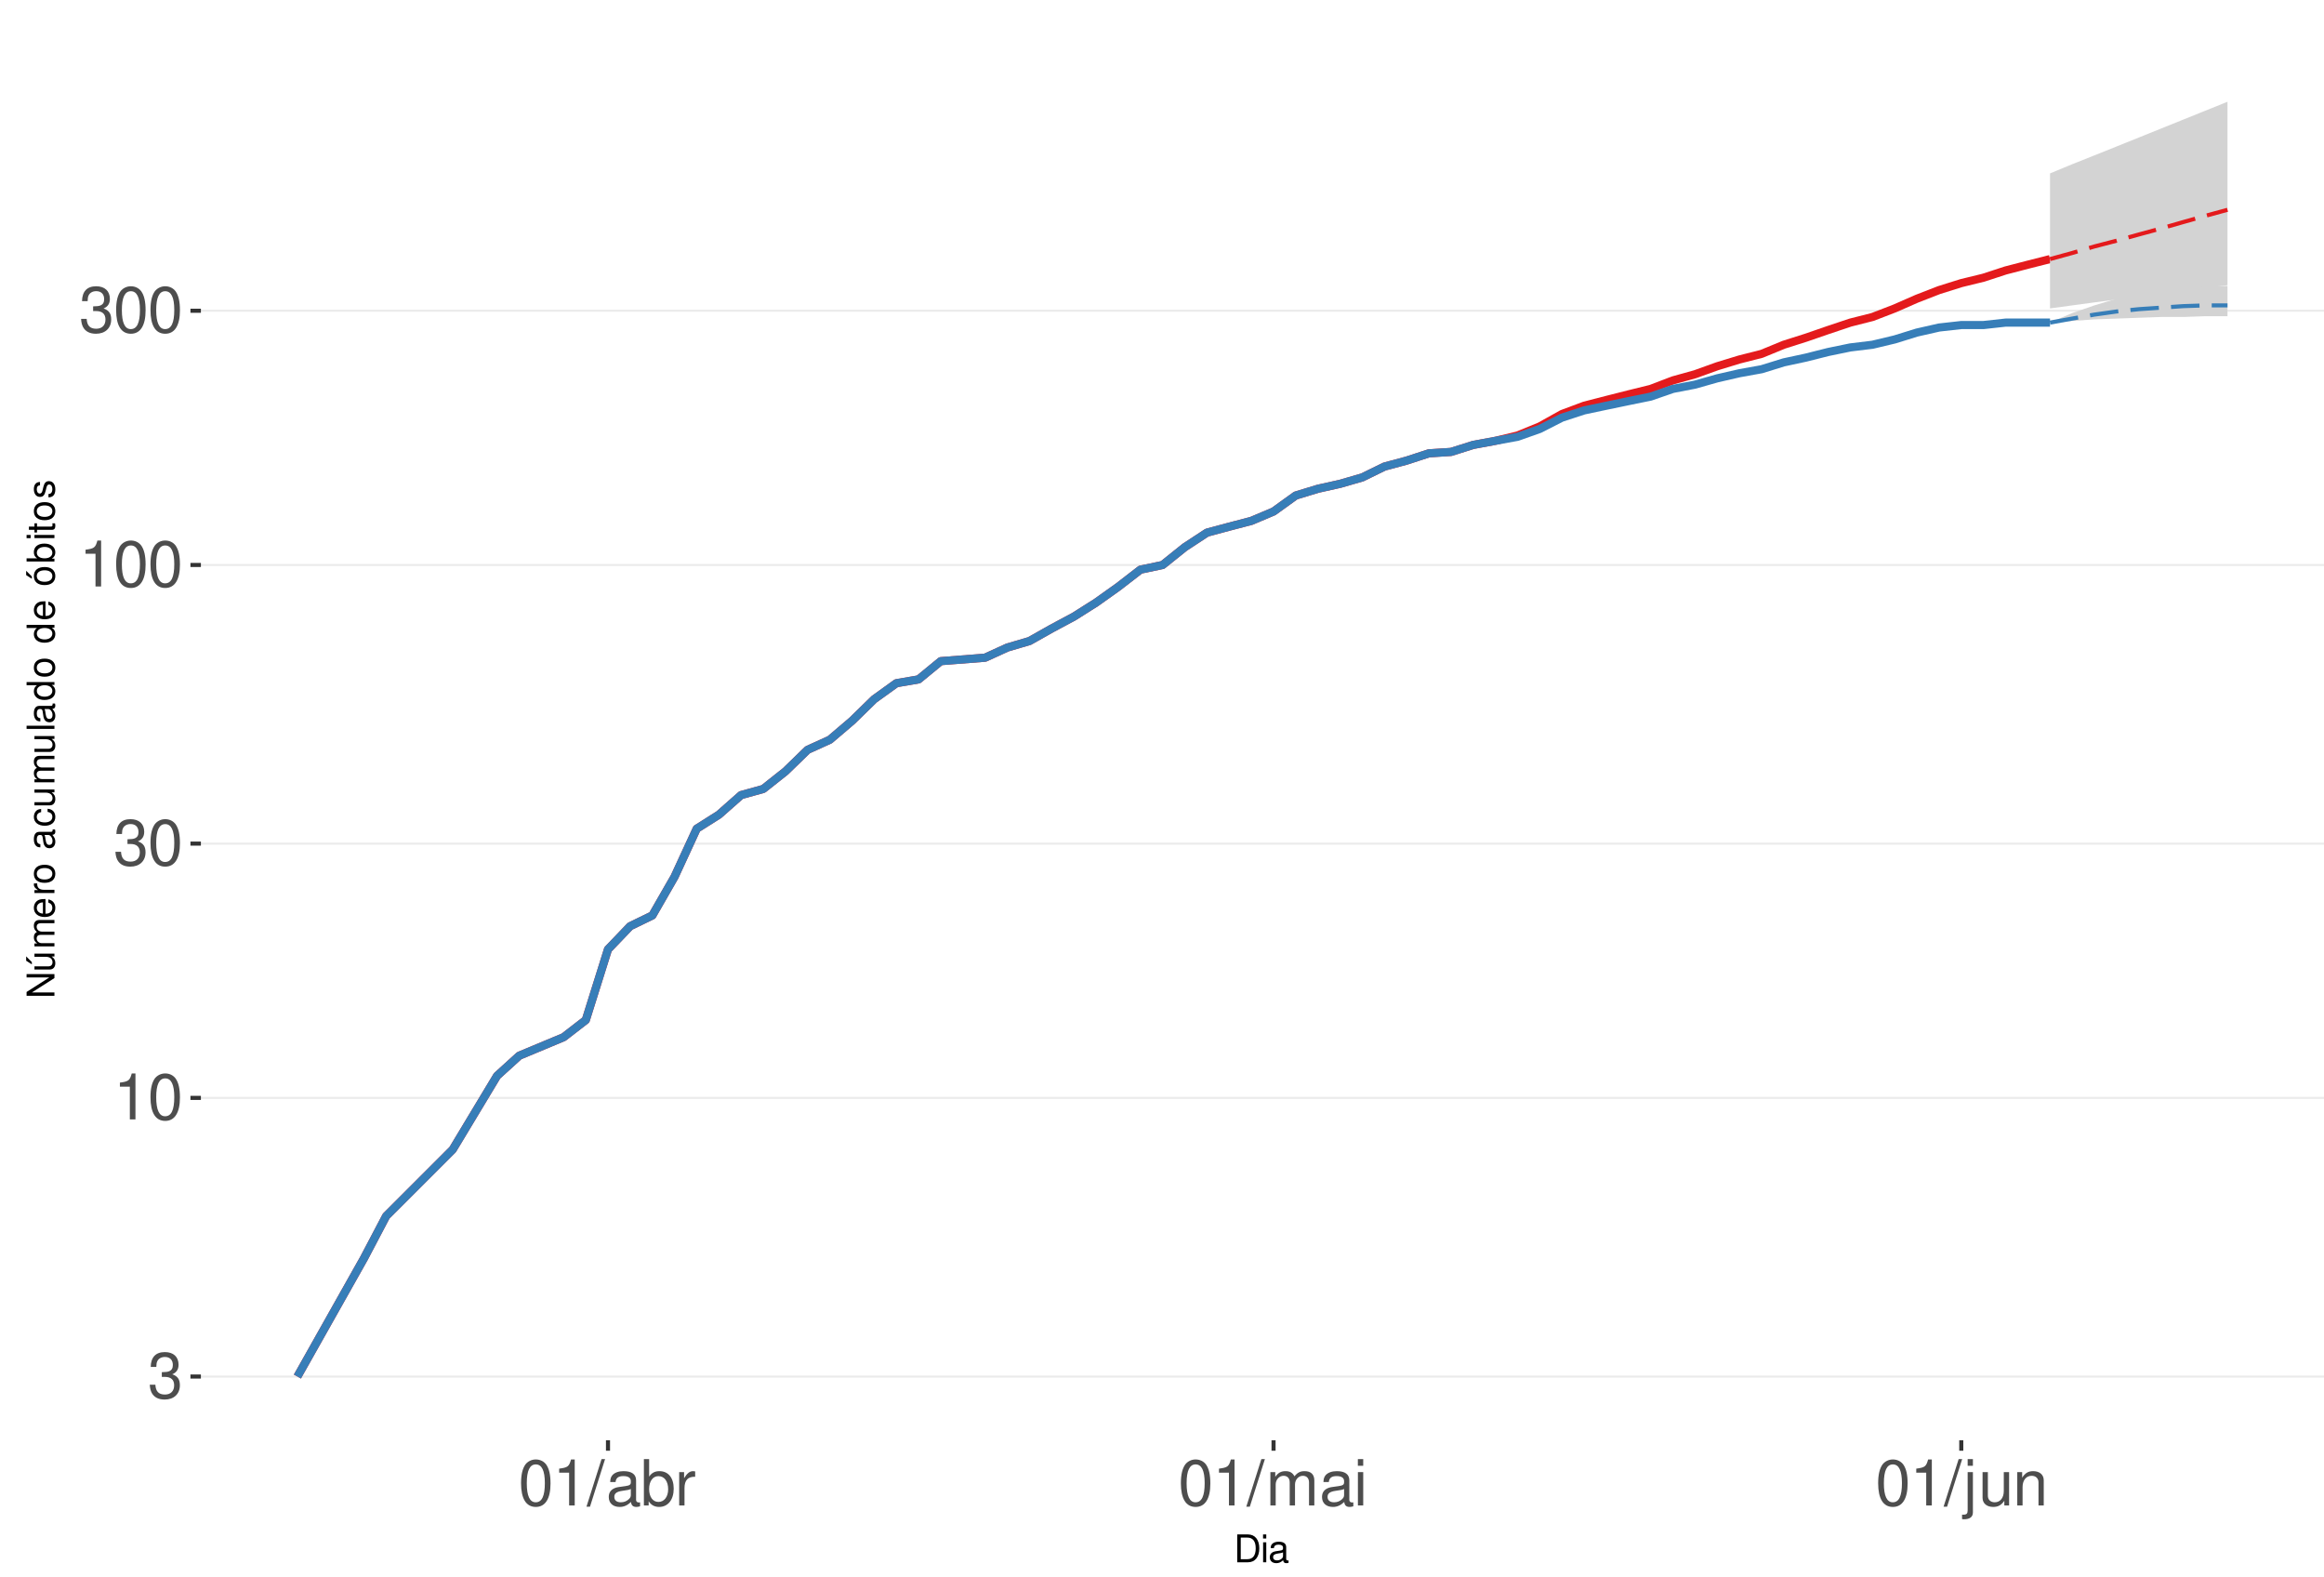
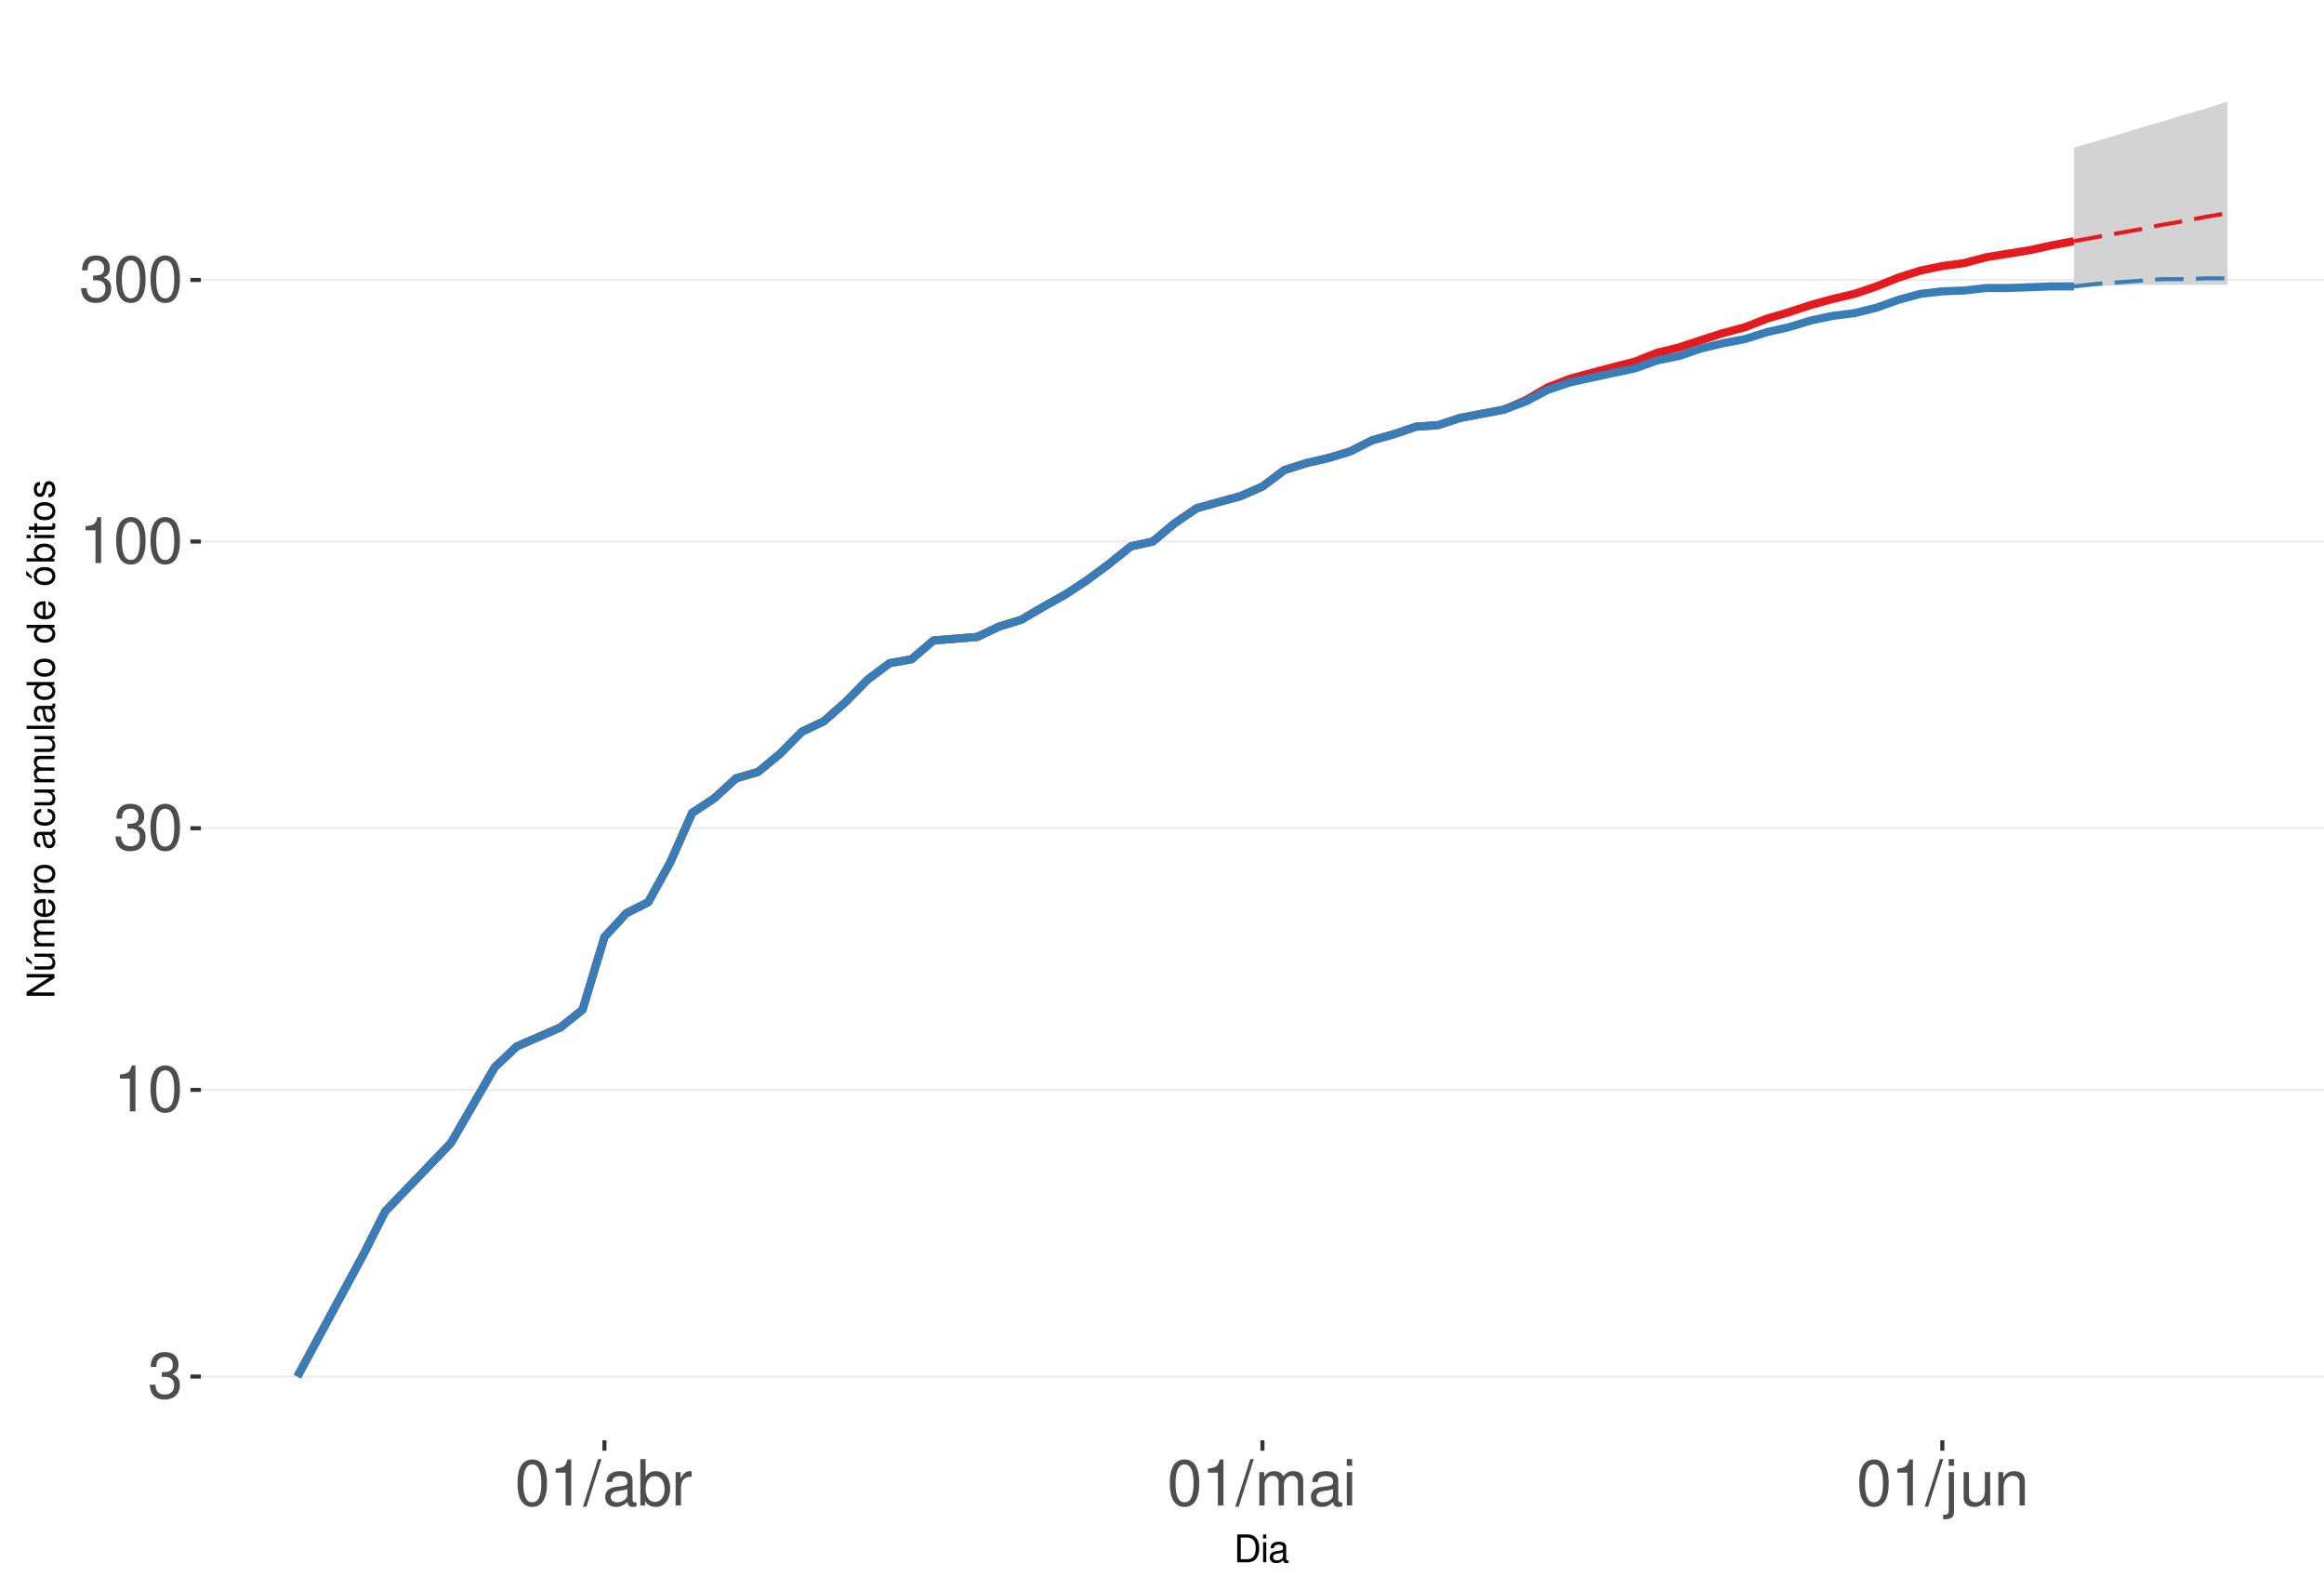
<svg xmlns="http://www.w3.org/2000/svg" xmlns:xlink="http://www.w3.org/1999/xlink" width="609pt" height="413pt" viewBox="0 0 609 413" version="1.1">
  <defs>
    <g>
      <symbol overflow="visible" id="glyph0-0">
        <path style="stroke:none;" d="" />
      </symbol>
      <symbol overflow="visible" id="glyph0-1">
        <path style="stroke:none;" d="M 3.688 -5.547 L 4.484 -5.547 C 6.078 -5.547 6.922 -4.797 6.922 -3.344 C 6.922 -1.828 6.016 -0.922 4.5 -0.922 C 2.875 -0.922 2.094 -1.734 2 -3.5 L 0.531 -3.5 C 0.594 -2.531 0.766 -1.906 1.047 -1.359 C 1.672 -0.203 2.812 0.391 4.438 0.391 C 6.859 0.391 8.422 -1.078 8.422 -3.359 C 8.422 -4.891 7.844 -5.734 6.422 -6.234 C 7.531 -6.672 8.078 -7.516 8.078 -8.734 C 8.078 -10.797 6.734 -12.047 4.484 -12.047 C 2.094 -12.047 0.828 -10.703 0.781 -8.156 L 2.25 -8.156 C 2.266 -8.891 2.328 -9.312 2.516 -9.672 C 2.844 -10.359 3.578 -10.766 4.5 -10.766 C 5.797 -10.766 6.578 -9.984 6.578 -8.672 C 6.578 -7.828 6.281 -7.312 5.625 -7.031 C 5.234 -6.859 4.703 -6.797 3.688 -6.781 Z M 3.688 -5.547 " />
      </symbol>
      <symbol overflow="visible" id="glyph0-2">
        <path style="stroke:none;" d="M 4.312 -8.578 L 4.312 0 L 5.781 0 L 5.781 -12.047 L 4.812 -12.047 C 4.297 -10.188 3.969 -9.938 1.703 -9.641 L 1.703 -8.578 Z M 4.312 -8.578 " />
      </symbol>
      <symbol overflow="visible" id="glyph0-3">
        <path style="stroke:none;" d="M 4.578 -12.047 C 3.484 -12.047 2.484 -11.547 1.859 -10.734 C 1.094 -9.656 0.719 -8.062 0.719 -5.828 C 0.719 -1.766 2.047 0.391 4.578 0.391 C 7.078 0.391 8.438 -1.766 8.438 -5.734 C 8.438 -8.062 8.078 -9.625 7.297 -10.734 C 6.672 -11.562 5.703 -12.047 4.578 -12.047 Z M 4.578 -10.75 C 6.156 -10.75 6.953 -9.125 6.953 -5.859 C 6.953 -2.438 6.172 -0.828 4.547 -0.828 C 3 -0.828 2.219 -2.5 2.219 -5.812 C 2.219 -9.125 3 -10.75 4.578 -10.75 Z M 4.578 -10.75 " />
      </symbol>
      <symbol overflow="visible" id="glyph0-4">
        <path style="stroke:none;" d="M 3.812 -12.141 L -0.141 0.328 L 0.781 0.328 L 4.734 -12.141 Z M 3.812 -12.141 " />
      </symbol>
      <symbol overflow="visible" id="glyph0-5">
        <path style="stroke:none;" d="M 8.906 -0.812 C 8.766 -0.781 8.688 -0.781 8.609 -0.781 C 8.125 -0.781 7.859 -1.031 7.859 -1.469 L 7.859 -6.594 C 7.859 -8.141 6.734 -8.984 4.578 -8.984 C 3.297 -8.984 2.281 -8.609 1.688 -7.969 C 1.281 -7.516 1.109 -7.016 1.078 -6.141 L 2.484 -6.141 C 2.594 -7.219 3.234 -7.688 4.531 -7.688 C 5.797 -7.688 6.484 -7.234 6.484 -6.391 L 6.484 -6.031 C 6.469 -5.438 6.156 -5.219 5.031 -5.062 C 3.062 -4.812 2.766 -4.75 2.234 -4.531 C 1.219 -4.094 0.703 -3.328 0.703 -2.203 C 0.703 -0.609 1.797 0.391 3.562 0.391 C 4.656 0.391 5.547 0 6.531 -0.906 C 6.625 0 7.062 0.391 7.969 0.391 C 8.266 0.391 8.438 0.344 8.906 0.234 Z M 6.484 -2.75 C 6.484 -2.281 6.344 -2 5.922 -1.609 C 5.359 -1.094 4.688 -0.828 3.859 -0.828 C 2.781 -0.828 2.156 -1.344 2.156 -2.234 C 2.156 -3.141 2.75 -3.609 4.25 -3.828 C 5.734 -4.031 6.016 -4.094 6.484 -4.312 Z M 6.484 -2.75 " />
      </symbol>
      <symbol overflow="visible" id="glyph0-6">
        <path style="stroke:none;" d="M 0.906 -12.141 L 0.906 0 L 2.156 0 L 2.156 -1.109 C 2.812 -0.094 3.703 0.391 4.906 0.391 C 7.219 0.391 8.719 -1.5 8.719 -4.391 C 8.719 -7.234 7.297 -8.984 4.984 -8.984 C 3.781 -8.984 2.938 -8.531 2.281 -7.547 L 2.281 -12.141 Z M 4.719 -7.672 C 6.266 -7.672 7.266 -6.328 7.266 -4.25 C 7.266 -2.266 6.234 -0.922 4.719 -0.922 C 3.234 -0.922 2.281 -2.25 2.281 -4.297 C 2.281 -6.344 3.234 -7.672 4.719 -7.672 Z M 4.719 -7.672 " />
      </symbol>
      <symbol overflow="visible" id="glyph0-7">
        <path style="stroke:none;" d="M 1.156 -8.734 L 1.156 0 L 2.547 0 L 2.547 -4.531 C 2.562 -6.625 3.438 -7.562 5.344 -7.516 L 5.344 -8.922 C 5.109 -8.969 4.984 -8.984 4.812 -8.984 C 3.922 -8.984 3.234 -8.438 2.438 -7.141 L 2.438 -8.734 Z M 1.156 -8.734 " />
      </symbol>
      <symbol overflow="visible" id="glyph0-8">
        <path style="stroke:none;" d="M 1.172 -8.734 L 1.172 0 L 2.562 0 L 2.562 -5.484 C 2.562 -6.75 3.484 -7.766 4.609 -7.766 C 5.641 -7.766 6.234 -7.125 6.234 -6.016 L 6.234 0 L 7.625 0 L 7.625 -5.484 C 7.625 -6.75 8.547 -7.766 9.672 -7.766 C 10.688 -7.766 11.297 -7.109 11.297 -6.016 L 11.297 0 L 12.688 0 L 12.688 -6.547 C 12.688 -8.109 11.797 -8.984 10.156 -8.984 C 9 -8.984 8.297 -8.625 7.484 -7.641 C 6.969 -8.578 6.266 -8.984 5.125 -8.984 C 3.969 -8.984 3.188 -8.547 2.453 -7.5 L 2.453 -8.734 Z M 1.172 -8.734 " />
      </symbol>
      <symbol overflow="visible" id="glyph0-9">
        <path style="stroke:none;" d="M 2.5 -8.734 L 1.109 -8.734 L 1.109 0 L 2.5 0 Z M 2.5 -12.141 L 1.094 -12.141 L 1.094 -10.391 L 2.5 -10.391 Z M 2.5 -12.141 " />
      </symbol>
      <symbol overflow="visible" id="glyph0-10">
        <path style="stroke:none;" d="M 1.172 -8.734 L 1.172 1.266 C 1.172 2.125 0.906 2.422 0.031 2.422 C -0.062 2.422 -0.109 2.422 -0.297 2.406 L -0.297 3.578 C -0.141 3.609 -0.047 3.625 0.172 3.625 C 1.734 3.625 2.547 3.016 2.547 1.812 L 2.547 -8.734 Z M 2.547 -12.141 L 1.172 -12.141 L 1.172 -10.391 L 2.547 -10.391 Z M 2.547 -12.141 " />
      </symbol>
      <symbol overflow="visible" id="glyph0-11">
        <path style="stroke:none;" d="M 8.031 0 L 8.031 -8.734 L 6.641 -8.734 L 6.641 -3.781 C 6.641 -2 5.719 -0.828 4.266 -0.828 C 3.172 -0.828 2.469 -1.5 2.469 -2.547 L 2.469 -8.734 L 1.078 -8.734 L 1.078 -2 C 1.078 -0.547 2.172 0.391 3.859 0.391 C 5.141 0.391 5.969 -0.062 6.781 -1.219 L 6.781 0 Z M 8.031 0 " />
      </symbol>
      <symbol overflow="visible" id="glyph0-12">
        <path style="stroke:none;" d="M 1.172 -8.734 L 1.172 0 L 2.562 0 L 2.562 -4.812 C 2.562 -6.594 3.5 -7.766 4.938 -7.766 C 6.031 -7.766 6.734 -7.094 6.734 -6.047 L 6.734 0 L 8.109 0 L 8.109 -6.594 C 8.109 -8.047 7.031 -8.984 5.344 -8.984 C 4.047 -8.984 3.219 -8.484 2.453 -7.266 L 2.453 -8.734 Z M 1.172 -8.734 " />
      </symbol>
      <symbol overflow="visible" id="glyph1-0">
        <path style="stroke:none;" d="" />
      </symbol>
      <symbol overflow="visible" id="glyph1-1">
        <path style="stroke:none;" d="M 0.891 0 L 3.703 0 C 5.547 0 6.672 -1.375 6.672 -3.656 C 6.672 -5.906 5.547 -7.297 3.703 -7.297 L 0.891 -7.297 Z M 1.812 -0.812 L 1.812 -6.469 L 3.547 -6.469 C 4.984 -6.469 5.734 -5.5 5.734 -3.641 C 5.734 -1.797 4.984 -0.812 3.547 -0.812 Z M 1.812 -0.812 " />
      </symbol>
      <symbol overflow="visible" id="glyph1-2">
        <path style="stroke:none;" d="M 1.5 -5.234 L 0.672 -5.234 L 0.672 0 L 1.5 0 Z M 1.5 -7.297 L 0.656 -7.297 L 0.656 -6.234 L 1.5 -6.234 Z M 1.5 -7.297 " />
      </symbol>
      <symbol overflow="visible" id="glyph1-3">
        <path style="stroke:none;" d="M 5.344 -0.484 C 5.266 -0.469 5.219 -0.469 5.172 -0.469 C 4.875 -0.469 4.719 -0.625 4.719 -0.875 L 4.719 -3.953 C 4.719 -4.891 4.047 -5.391 2.75 -5.391 C 1.984 -5.391 1.375 -5.172 1.016 -4.781 C 0.766 -4.516 0.672 -4.203 0.656 -3.688 L 1.484 -3.688 C 1.562 -4.328 1.938 -4.625 2.719 -4.625 C 3.484 -4.625 3.891 -4.344 3.891 -3.844 L 3.891 -3.625 C 3.875 -3.266 3.703 -3.125 3.016 -3.047 C 1.844 -2.891 1.656 -2.844 1.344 -2.719 C 0.734 -2.453 0.422 -2 0.422 -1.312 C 0.422 -0.375 1.078 0.234 2.141 0.234 C 2.797 0.234 3.328 0 3.922 -0.547 C 3.984 0 4.234 0.234 4.781 0.234 C 4.953 0.234 5.062 0.203 5.344 0.141 Z M 3.891 -1.656 C 3.891 -1.375 3.812 -1.203 3.562 -0.969 C 3.219 -0.656 2.812 -0.5 2.312 -0.5 C 1.672 -0.5 1.297 -0.812 1.297 -1.344 C 1.297 -1.891 1.656 -2.172 2.547 -2.297 C 3.438 -2.422 3.609 -2.453 3.891 -2.594 Z M 3.891 -1.656 " />
      </symbol>
      <symbol overflow="visible" id="glyph2-0">
        <path style="stroke:none;" d="" />
      </symbol>
      <symbol overflow="visible" id="glyph2-1">
        <path style="stroke:none;" d="M -7.297 -6.453 L -7.297 -5.578 L -1.328 -5.578 L -7.297 -1.766 L -7.297 -0.766 L 0 -0.766 L 0 -1.641 L -5.906 -1.641 L 0 -5.406 L 0 -6.453 Z M -7.297 -6.453 " />
      </symbol>
      <symbol overflow="visible" id="glyph2-2">
        <path style="stroke:none;" d="M 0 -4.812 L -5.234 -4.812 L -5.234 -3.984 L -2.266 -3.984 C -1.203 -3.984 -0.5 -3.438 -0.5 -2.562 C -0.5 -1.906 -0.906 -1.484 -1.531 -1.484 L -5.234 -1.484 L -5.234 -0.656 L -1.203 -0.656 C -0.328 -0.656 0.234 -1.297 0.234 -2.312 C 0.234 -3.094 -0.047 -3.578 -0.734 -4.062 L 0 -4.062 Z M -7.406 -2.953 L -5.922 -2 L -5.922 -2.594 L -7.406 -4.094 Z M -7.406 -2.953 " />
      </symbol>
      <symbol overflow="visible" id="glyph2-3">
        <path style="stroke:none;" d="M -5.234 -0.703 L 0 -0.703 L 0 -1.547 L -3.297 -1.547 C -4.047 -1.547 -4.656 -2.094 -4.656 -2.766 C -4.656 -3.391 -4.281 -3.734 -3.609 -3.734 L 0 -3.734 L 0 -4.578 L -3.297 -4.578 C -4.047 -4.578 -4.656 -5.125 -4.656 -5.812 C -4.656 -6.422 -4.266 -6.781 -3.609 -6.781 L 0 -6.781 L 0 -7.625 L -3.938 -7.625 C -4.875 -7.625 -5.391 -7.078 -5.391 -6.094 C -5.391 -5.406 -5.188 -4.984 -4.594 -4.484 C -5.156 -4.188 -5.391 -3.766 -5.391 -3.078 C -5.391 -2.375 -5.125 -1.906 -4.5 -1.469 L -5.234 -1.469 Z M -5.234 -0.703 " />
      </symbol>
      <symbol overflow="visible" id="glyph2-4">
        <path style="stroke:none;" d="M -2.344 -5.125 C -3.141 -5.125 -3.625 -5.062 -4.016 -4.922 C -4.875 -4.578 -5.391 -3.781 -5.391 -2.797 C -5.391 -1.344 -4.281 -0.406 -2.547 -0.406 C -0.812 -0.406 0.234 -1.297 0.234 -2.781 C 0.234 -3.984 -0.453 -4.812 -1.594 -5.016 L -1.594 -4.188 C -0.906 -3.953 -0.547 -3.484 -0.547 -2.812 C -0.547 -2.281 -0.781 -1.828 -1.219 -1.547 C -1.516 -1.344 -1.812 -1.281 -2.344 -1.266 Z M -3.016 -1.297 C -3.984 -1.359 -4.625 -1.953 -4.625 -2.797 C -4.625 -3.641 -3.953 -4.234 -3.016 -4.234 Z M -3.016 -1.297 " />
      </symbol>
      <symbol overflow="visible" id="glyph2-5">
        <path style="stroke:none;" d="M -5.234 -0.688 L 0 -0.688 L 0 -1.531 L -2.719 -1.531 C -3.984 -1.547 -4.547 -2.062 -4.516 -3.203 L -5.359 -3.203 C -5.375 -3.062 -5.391 -2.984 -5.391 -2.891 C -5.391 -2.344 -5.062 -1.938 -4.297 -1.453 L -5.234 -1.453 Z M -5.234 -0.688 " />
      </symbol>
      <symbol overflow="visible" id="glyph2-6">
        <path style="stroke:none;" d="M -5.391 -2.719 C -5.391 -1.234 -4.344 -0.359 -2.578 -0.359 C -0.812 -0.359 0.234 -1.234 0.234 -2.734 C 0.234 -4.203 -0.812 -5.094 -2.547 -5.094 C -4.359 -5.094 -5.391 -4.234 -5.391 -2.719 Z M -4.625 -2.734 C -4.625 -3.672 -3.844 -4.234 -2.547 -4.234 C -1.312 -4.234 -0.547 -3.656 -0.547 -2.734 C -0.547 -1.797 -1.312 -1.234 -2.578 -1.234 C -3.844 -1.234 -4.625 -1.797 -4.625 -2.734 Z M -4.625 -2.734 " />
      </symbol>
      <symbol overflow="visible" id="glyph2-7">
        <path style="stroke:none;" d="" />
      </symbol>
      <symbol overflow="visible" id="glyph2-8">
        <path style="stroke:none;" d="M -0.484 -5.344 C -0.469 -5.266 -0.469 -5.219 -0.469 -5.172 C -0.469 -4.875 -0.625 -4.719 -0.875 -4.719 L -3.953 -4.719 C -4.891 -4.719 -5.391 -4.047 -5.391 -2.75 C -5.391 -1.984 -5.172 -1.375 -4.781 -1.016 C -4.516 -0.766 -4.203 -0.672 -3.688 -0.656 L -3.688 -1.484 C -4.328 -1.562 -4.625 -1.938 -4.625 -2.719 C -4.625 -3.484 -4.344 -3.891 -3.844 -3.891 L -3.625 -3.891 C -3.266 -3.875 -3.125 -3.703 -3.047 -3.016 C -2.891 -1.844 -2.844 -1.656 -2.719 -1.344 C -2.453 -0.734 -2 -0.422 -1.312 -0.422 C -0.375 -0.422 0.234 -1.078 0.234 -2.141 C 0.234 -2.797 0 -3.328 -0.547 -3.922 C 0 -3.984 0.234 -4.234 0.234 -4.781 C 0.234 -4.953 0.203 -5.062 0.141 -5.344 Z M -1.656 -3.891 C -1.375 -3.891 -1.203 -3.812 -0.969 -3.562 C -0.656 -3.219 -0.5 -2.812 -0.5 -2.312 C -0.5 -1.672 -0.812 -1.297 -1.344 -1.297 C -1.891 -1.297 -2.172 -1.656 -2.297 -2.547 C -2.422 -3.438 -2.453 -3.609 -2.594 -3.891 Z M -1.656 -3.891 " />
      </symbol>
      <symbol overflow="visible" id="glyph2-9">
        <path style="stroke:none;" d="M -3.484 -4.703 C -3.984 -4.672 -4.312 -4.562 -4.609 -4.359 C -5.094 -4 -5.391 -3.375 -5.391 -2.641 C -5.391 -1.219 -4.266 -0.312 -2.531 -0.312 C -0.844 -0.312 0.234 -1.203 0.234 -2.625 C 0.234 -3.875 -0.516 -4.672 -1.797 -4.766 L -1.797 -3.938 C -0.953 -3.797 -0.547 -3.359 -0.547 -2.656 C -0.547 -1.734 -1.297 -1.188 -2.531 -1.188 C -3.844 -1.188 -4.625 -1.719 -4.625 -2.625 C -4.625 -3.328 -4.203 -3.766 -3.484 -3.875 Z M -3.484 -4.703 " />
      </symbol>
      <symbol overflow="visible" id="glyph2-10">
        <path style="stroke:none;" d="M 0 -4.812 L -5.234 -4.812 L -5.234 -3.984 L -2.266 -3.984 C -1.203 -3.984 -0.5 -3.438 -0.5 -2.562 C -0.5 -1.906 -0.906 -1.484 -1.531 -1.484 L -5.234 -1.484 L -5.234 -0.656 L -1.203 -0.656 C -0.328 -0.656 0.234 -1.297 0.234 -2.312 C 0.234 -3.094 -0.047 -3.578 -0.734 -4.062 L 0 -4.062 Z M 0 -4.812 " />
      </symbol>
      <symbol overflow="visible" id="glyph2-11">
        <path style="stroke:none;" d="M -7.297 -1.516 L -7.297 -0.688 L 0 -0.688 L 0 -1.516 Z M -7.297 -1.516 " />
      </symbol>
      <symbol overflow="visible" id="glyph2-12">
        <path style="stroke:none;" d="M -7.297 -4.953 L -7.297 -4.125 L -4.578 -4.125 C -5.109 -3.766 -5.391 -3.203 -5.391 -2.516 C -5.391 -1.156 -4.297 -0.266 -2.625 -0.266 C -0.859 -0.266 0.234 -1.125 0.234 -2.547 C 0.234 -3.266 -0.047 -3.766 -0.688 -4.203 L 0 -4.203 L 0 -4.953 Z M -4.609 -2.656 C -4.609 -3.547 -3.812 -4.125 -2.562 -4.125 C -1.344 -4.125 -0.547 -3.547 -0.547 -2.656 C -0.547 -1.734 -1.359 -1.125 -2.578 -1.125 C -3.797 -1.125 -4.609 -1.734 -4.609 -2.656 Z M -4.609 -2.656 " />
      </symbol>
      <symbol overflow="visible" id="glyph2-13">
        <path style="stroke:none;" d="M -5.391 -2.719 C -5.391 -1.234 -4.344 -0.359 -2.578 -0.359 C -0.812 -0.359 0.234 -1.234 0.234 -2.734 C 0.234 -4.203 -0.812 -5.094 -2.547 -5.094 C -4.359 -5.094 -5.391 -4.234 -5.391 -2.719 Z M -4.625 -2.734 C -4.625 -3.672 -3.844 -4.234 -2.547 -4.234 C -1.312 -4.234 -0.547 -3.656 -0.547 -2.734 C -0.547 -1.797 -1.312 -1.234 -2.578 -1.234 C -3.844 -1.234 -4.625 -1.797 -4.625 -2.734 Z M -7.406 -2.984 L -5.922 -2.016 L -5.922 -2.625 L -7.406 -4.109 Z M -7.406 -2.984 " />
      </symbol>
      <symbol overflow="visible" id="glyph2-14">
        <path style="stroke:none;" d="M -7.297 -0.547 L 0 -0.547 L 0 -1.297 L -0.672 -1.297 C -0.062 -1.688 0.234 -2.219 0.234 -2.953 C 0.234 -4.328 -0.906 -5.234 -2.641 -5.234 C -4.344 -5.234 -5.391 -4.375 -5.391 -2.984 C -5.391 -2.266 -5.125 -1.766 -4.531 -1.375 L -7.297 -1.375 Z M -4.609 -2.828 C -4.609 -3.766 -3.797 -4.359 -2.547 -4.359 C -1.359 -4.359 -0.547 -3.734 -0.547 -2.828 C -0.547 -1.938 -1.344 -1.375 -2.578 -1.375 C -3.812 -1.375 -4.609 -1.938 -4.609 -2.828 Z M -4.609 -2.828 " />
      </symbol>
      <symbol overflow="visible" id="glyph2-15">
        <path style="stroke:none;" d="M -5.234 -1.5 L -5.234 -0.672 L 0 -0.672 L 0 -1.5 Z M -7.297 -1.5 L -7.297 -0.656 L -6.234 -0.656 L -6.234 -1.5 Z M -7.297 -1.5 " />
      </symbol>
      <symbol overflow="visible" id="glyph2-16">
        <path style="stroke:none;" d="M -5.234 -2.547 L -5.234 -1.688 L -6.688 -1.688 L -6.688 -0.844 L -5.234 -0.844 L -5.234 -0.141 L -4.562 -0.141 L -4.562 -0.844 L -0.594 -0.844 C -0.062 -0.844 0.234 -1.203 0.234 -1.859 C 0.234 -2.078 0.203 -2.266 0.156 -2.547 L -0.547 -2.547 C -0.516 -2.422 -0.5 -2.312 -0.5 -2.141 C -0.5 -1.781 -0.594 -1.688 -0.969 -1.688 L -4.562 -1.688 L -4.562 -2.547 Z M -5.234 -2.547 " />
      </symbol>
      <symbol overflow="visible" id="glyph2-17">
        <path style="stroke:none;" d="M -3.781 -4.375 C -4.812 -4.375 -5.391 -3.688 -5.391 -2.484 C -5.391 -1.266 -4.766 -0.469 -3.797 -0.469 C -2.969 -0.469 -2.578 -0.891 -2.281 -2.125 L -2.094 -2.906 C -1.953 -3.484 -1.734 -3.719 -1.375 -3.719 C -0.875 -3.719 -0.547 -3.234 -0.547 -2.5 C -0.547 -2.047 -0.672 -1.672 -0.891 -1.453 C -1.047 -1.328 -1.188 -1.266 -1.562 -1.219 L -1.562 -0.344 C -0.344 -0.375 0.234 -1.062 0.234 -2.438 C 0.234 -3.75 -0.422 -4.594 -1.438 -4.594 C -2.203 -4.594 -2.641 -4.156 -2.891 -3.109 L -3.078 -2.312 C -3.234 -1.625 -3.453 -1.344 -3.828 -1.344 C -4.312 -1.344 -4.625 -1.766 -4.625 -2.453 C -4.625 -3.125 -4.328 -3.484 -3.781 -3.5 Z M -3.781 -4.375 " />
      </symbol>
    </g>
    <clipPath id="clip1">
      <path d="M 52.645 9.961 L 609 9.961 L 609 377.328 L 52.645 377.328 Z M 52.645 9.961 " />
    </clipPath>
    <clipPath id="clip2">
      <path d="M 52.645 360 L 609 360 L 609 361 L 52.645 361 Z M 52.645 360 " />
    </clipPath>
    <clipPath id="clip3">
-       <path d="M 52.645 287 L 609 287 L 609 288 L 52.645 288 Z M 52.645 287 " />
+       <path d="M 52.645 285 L 609 285 L 609 286 L 52.645 286 Z M 52.645 285 " />
    </clipPath>
    <clipPath id="clip4">
-       <path d="M 52.645 220 L 609 220 L 609 222 L 52.645 222 Z M 52.645 220 " />
+       <path d="M 52.645 216 L 609 216 L 609 218 L 52.645 218 Z M 52.645 216 " />
    </clipPath>
    <clipPath id="clip5">
-       <path d="M 52.645 147 L 609 147 L 609 149 L 52.645 149 Z M 52.645 147 " />
+       <path d="M 52.645 141 L 609 141 L 609 143 L 52.645 143 Z M 52.645 141 " />
    </clipPath>
    <clipPath id="clip6">
-       <path d="M 52.645 81 L 609 81 L 609 82 L 52.645 82 Z M 52.645 81 " />
+       <path d="M 52.645 73 L 609 73 L 609 74 L 52.645 74 Z M 52.645 73 " />
    </clipPath>
  </defs>
  <g id="surface328">
    <rect x="0" y="0" width="609" height="413" style="fill:rgb(100%,100%,100%);fill-opacity:1;stroke:none;" />
    <rect x="0" y="0" width="609" height="413" style="fill:rgb(100%,100%,100%);fill-opacity:1;stroke:none;" />
    <path style="fill:none;stroke-width:1.067;stroke-linecap:round;stroke-linejoin:round;stroke:rgb(100%,100%,100%);stroke-opacity:1;stroke-miterlimit:10;" d="M 0 413 L 609 413 L 609 0 L 0 0 Z M 0 413 " />
    <g clip-path="url(#clip1)" clip-rule="nonzero">
      <path style=" stroke:none;fill-rule:nonzero;fill:rgb(100%,100%,100%);fill-opacity:1;" d="M 52.645 377.328 L 609 377.328 L 609 9.961 L 52.645 9.961 Z M 52.645 377.328 " />
    </g>
    <g clip-path="url(#clip2)" clip-rule="nonzero">
      <path style="fill:none;stroke-width:0.533;stroke-linecap:butt;stroke-linejoin:round;stroke:rgb(92.157%,92.157%,92.157%);stroke-opacity:1;stroke-miterlimit:10;" d="M 52.645 360.629 L 609 360.629 " />
    </g>
    <g clip-path="url(#clip3)" clip-rule="nonzero">
-       <path style="fill:none;stroke-width:0.533;stroke-linecap:butt;stroke-linejoin:round;stroke:rgb(92.157%,92.157%,92.157%);stroke-opacity:1;stroke-miterlimit:10;" d="M 52.645 287.629 L 609 287.629 " />
+       <path style="fill:none;stroke-width:0.533;stroke-linecap:butt;stroke-linejoin:round;stroke:rgb(92.157%,92.157%,92.157%);stroke-opacity:1;stroke-miterlimit:10;" d="M 52.645 285.523 L 609 285.523 " />
    </g>
    <g clip-path="url(#clip4)" clip-rule="nonzero">
-       <path style="fill:none;stroke-width:0.533;stroke-linecap:butt;stroke-linejoin:round;stroke:rgb(92.157%,92.157%,92.157%);stroke-opacity:1;stroke-miterlimit:10;" d="M 52.645 221.016 L 609 221.016 " />
+       <path style="fill:none;stroke-width:0.533;stroke-linecap:butt;stroke-linejoin:round;stroke:rgb(92.157%,92.157%,92.157%);stroke-opacity:1;stroke-miterlimit:10;" d="M 52.645 216.984 L 609 216.984 " />
    </g>
    <g clip-path="url(#clip5)" clip-rule="nonzero">
-       <path style="fill:none;stroke-width:0.533;stroke-linecap:butt;stroke-linejoin:round;stroke:rgb(92.157%,92.157%,92.157%);stroke-opacity:1;stroke-miterlimit:10;" d="M 52.645 148.016 L 609 148.016 " />
+       <path style="fill:none;stroke-width:0.533;stroke-linecap:butt;stroke-linejoin:round;stroke:rgb(92.157%,92.157%,92.157%);stroke-opacity:1;stroke-miterlimit:10;" d="M 52.645 141.875 L 609 141.875 " />
    </g>
    <g clip-path="url(#clip6)" clip-rule="nonzero">
-       <path style="fill:none;stroke-width:0.533;stroke-linecap:butt;stroke-linejoin:round;stroke:rgb(92.157%,92.157%,92.157%);stroke-opacity:1;stroke-miterlimit:10;" d="M 52.645 81.406 L 609 81.406 " />
-     </g>
-     <path style="fill:none;stroke-width:2.134;stroke-linecap:butt;stroke-linejoin:round;stroke:rgb(89.412%,10.196%,10.98%);stroke-opacity:1;stroke-miterlimit:10;" d="M 77.934 360.629 L 95.375 329.656 L 101.188 318.602 L 118.629 301.16 L 130.254 281.852 L 136.07 276.574 L 147.695 271.723 L 153.512 267.227 L 159.324 248.711 L 165.137 242.645 L 170.949 239.824 L 176.766 229.695 L 182.578 217.105 L 188.391 213.43 L 194.203 208.301 L 200.02 206.684 L 205.832 202.078 L 211.645 196.434 L 217.457 193.797 L 223.273 188.844 L 229.086 183.172 L 234.898 178.988 L 240.711 177.988 L 246.527 173.211 L 258.152 172.301 L 263.969 169.645 L 269.781 167.934 L 275.594 164.656 L 281.406 161.547 L 287.223 157.871 L 293.035 153.734 L 298.848 149.242 L 304.66 148.016 L 310.477 143.352 L 316.289 139.543 L 322.102 137.98 L 327.914 136.461 L 333.73 134.004 L 339.543 129.82 L 345.355 128.051 L 351.168 126.754 L 356.984 125.07 L 362.797 122.23 L 368.609 120.668 L 374.426 118.766 L 380.238 118.395 L 386.051 116.562 L 391.863 115.488 L 397.68 114.086 L 403.492 111.707 L 409.305 108.465 L 415.117 106.293 L 420.934 104.789 L 426.746 103.32 L 432.559 101.887 L 438.371 99.66 L 444.188 98.043 L 450 95.953 L 455.812 94.18 L 461.629 92.703 L 467.441 90.316 L 473.254 88.469 L 479.066 86.461 L 484.883 84.516 L 490.695 83.043 L 496.508 80.801 L 502.32 78.254 L 508.137 75.996 L 513.949 74.172 L 519.762 72.754 L 525.574 70.855 L 531.391 69.348 L 537.203 67.875 " />
-     <path style=" stroke:none;fill-rule:nonzero;fill:rgb(82.745%,82.745%,82.745%);fill-opacity:1;" d="M 537.203 45.43 L 543.016 43.02 L 548.828 40.707 L 554.645 38.375 L 560.457 36.035 L 566.27 33.691 L 572.086 31.344 L 577.898 29 L 583.711 26.66 L 583.711 74.715 L 577.898 75.441 L 572.086 76.18 L 566.27 76.926 L 560.457 77.68 L 554.645 78.445 L 548.828 79.223 L 543.016 80.008 L 537.203 80.801 Z M 537.203 45.43 " />
-     <path style="fill:none;stroke-width:1.067;stroke-linecap:butt;stroke-linejoin:round;stroke:rgb(89.412%,10.196%,10.98%);stroke-opacity:1;stroke-dasharray:7.469,3.201;stroke-miterlimit:10;" d="M 537.203 67.875 L 543.016 66.277 L 548.828 64.57 L 554.645 63.059 L 560.457 61.438 L 566.27 59.859 L 572.086 58.184 L 577.898 56.551 L 583.711 54.961 " />
-     <path style="fill:none;stroke-width:2.134;stroke-linecap:butt;stroke-linejoin:round;stroke:rgb(21.569%,49.412%,72.157%);stroke-opacity:1;stroke-miterlimit:10;" d="M 77.934 360.629 L 95.375 329.656 L 101.188 318.602 L 118.629 301.16 L 130.254 281.852 L 136.07 276.574 L 147.695 271.723 L 153.512 267.227 L 159.324 248.711 L 165.137 242.645 L 170.949 239.824 L 176.766 229.695 L 182.578 217.105 L 188.391 213.43 L 194.203 208.301 L 200.02 206.684 L 205.832 202.078 L 211.645 196.434 L 217.457 193.797 L 223.273 188.844 L 229.086 183.172 L 234.898 178.988 L 240.711 177.988 L 246.527 173.211 L 258.152 172.301 L 263.969 169.645 L 269.781 167.934 L 275.594 164.656 L 281.406 161.547 L 287.223 157.871 L 293.035 153.734 L 298.848 149.242 L 304.66 148.016 L 310.477 143.352 L 316.289 139.543 L 322.102 137.98 L 327.914 136.461 L 333.73 134.004 L 339.543 129.82 L 345.355 128.051 L 351.168 126.754 L 356.984 125.07 L 362.797 122.23 L 368.609 120.668 L 374.426 118.766 L 380.238 118.395 L 386.051 116.562 L 391.863 115.488 L 397.68 114.434 L 403.492 112.379 L 409.305 109.418 L 415.117 107.523 L 420.934 106.293 L 426.746 105.086 L 432.559 103.902 L 438.371 101.887 L 444.188 100.766 L 450 99.117 L 455.812 97.781 L 461.629 96.73 L 467.441 94.934 L 473.254 93.684 L 479.066 92.219 L 484.883 91.02 L 490.695 90.316 L 496.508 88.926 L 502.32 87.125 L 508.137 85.805 L 513.949 85.156 L 519.762 85.156 L 525.574 84.516 L 537.203 84.516 " />
-     <path style=" stroke:none;fill-rule:nonzero;fill:rgb(82.745%,82.745%,82.745%);fill-opacity:1;" d="M 537.203 84.516 L 543.016 82.016 L 548.828 80.008 L 554.645 78.254 L 560.457 76.926 L 566.27 75.996 L 572.086 75.441 L 577.898 75.078 L 583.711 74.895 L 583.711 82.836 L 577.898 82.836 L 572.086 83.043 L 566.27 83.043 L 560.457 83.25 L 554.645 83.461 L 548.828 83.668 L 543.016 84.09 Z M 537.203 84.516 " />
-     <path style="fill:none;stroke-width:1.067;stroke-linecap:butt;stroke-linejoin:round;stroke:rgb(21.569%,49.412%,72.157%);stroke-opacity:1;stroke-dasharray:7.469,3.201;stroke-miterlimit:10;" d="M 537.203 84.516 L 543.016 83.461 L 548.828 82.422 L 554.645 81.605 L 560.457 81 L 566.27 80.602 L 572.086 80.203 L 577.898 80.008 L 583.711 80.008 " />
+       <path style="fill:none;stroke-width:0.533;stroke-linecap:butt;stroke-linejoin:round;stroke:rgb(92.157%,92.157%,92.157%);stroke-opacity:1;stroke-miterlimit:10;" d="M 52.645 73.34 L 609 73.34 " />
+     </g>
+     <path style="fill:none;stroke-width:2.134;stroke-linecap:butt;stroke-linejoin:round;stroke:rgb(89.412%,10.196%,10.98%);stroke-opacity:1;stroke-miterlimit:10;" d="M 77.934 360.629 L 95.176 328.762 L 100.922 317.391 L 118.168 299.441 L 129.66 279.574 L 135.41 274.148 L 146.902 269.152 L 152.652 264.531 L 158.398 245.48 L 164.145 239.238 L 169.895 236.336 L 175.641 225.914 L 181.387 212.961 L 187.137 209.176 L 192.883 203.902 L 198.629 202.238 L 204.379 197.5 L 210.125 191.691 L 215.875 188.977 L 221.621 183.883 L 227.367 178.047 L 233.117 173.746 L 238.863 172.715 L 244.609 167.797 L 256.105 166.859 L 261.852 164.129 L 267.602 162.371 L 273.348 158.996 L 279.094 155.797 L 284.844 152.016 L 290.59 147.762 L 296.336 143.137 L 302.086 141.875 L 307.832 137.074 L 313.582 133.156 L 319.328 131.551 L 325.074 129.984 L 330.824 127.461 L 336.57 123.156 L 342.316 121.332 L 348.066 120 L 353.812 118.27 L 359.559 115.348 L 365.309 113.738 L 371.055 111.781 L 376.801 111.398 L 382.551 109.512 L 388.297 108.41 L 394.043 107.324 L 399.793 104.863 L 405.539 101.508 L 411.285 99.262 L 417.035 97.707 L 422.781 96.188 L 428.531 94.707 L 434.277 92.406 L 440.023 91.012 L 445.773 89.109 L 451.52 87.262 L 457.266 85.723 L 463.016 83.48 L 468.762 81.789 L 474.508 79.914 L 480.258 78.316 L 486.004 76.98 L 491.75 75.027 L 497.5 72.719 L 503.246 70.895 L 508.992 69.707 L 514.742 68.926 L 520.488 67.395 L 526.238 66.457 L 531.984 65.531 L 537.73 64.262 L 543.48 63.191 " />
+     <path style=" stroke:none;fill-rule:nonzero;fill:rgb(82.745%,82.745%,82.745%);fill-opacity:1;" d="M 543.48 38.668 L 549.227 37.02 L 554.973 35.301 L 560.723 33.52 L 566.469 31.895 L 572.215 30.102 L 577.965 28.457 L 583.711 26.66 L 583.711 73.34 L 577.965 73.551 L 572.215 73.758 L 566.469 74.18 L 560.723 74.391 L 554.973 74.602 L 549.227 75.027 L 543.48 75.242 Z M 543.48 38.668 " />
+     <path style="fill:none;stroke-width:1.067;stroke-linecap:butt;stroke-linejoin:round;stroke:rgb(89.412%,10.196%,10.98%);stroke-opacity:1;stroke-dasharray:7.469,3.201;stroke-miterlimit:10;" d="M 543.48 63.191 L 549.227 62.141 L 554.973 61.105 L 560.723 60.09 L 566.469 58.922 L 572.215 57.941 L 577.965 56.812 L 583.711 55.863 " />
+     <path style="fill:none;stroke-width:2.134;stroke-linecap:butt;stroke-linejoin:round;stroke:rgb(21.569%,49.412%,72.157%);stroke-opacity:1;stroke-miterlimit:10;" d="M 77.934 360.629 L 95.176 328.762 L 100.922 317.391 L 118.168 299.441 L 129.66 279.574 L 135.41 274.148 L 146.902 269.152 L 152.652 264.531 L 158.398 245.48 L 164.145 239.238 L 169.895 236.336 L 175.641 225.914 L 181.387 212.961 L 187.137 209.176 L 192.883 203.902 L 198.629 202.238 L 204.379 197.5 L 210.125 191.691 L 215.875 188.977 L 221.621 183.883 L 227.367 178.047 L 233.117 173.746 L 238.863 172.715 L 244.609 167.797 L 256.105 166.859 L 261.852 164.129 L 267.602 162.371 L 273.348 158.996 L 279.094 155.797 L 284.844 152.016 L 290.59 147.762 L 296.336 143.137 L 302.086 141.875 L 307.832 137.074 L 313.582 133.156 L 319.328 131.551 L 325.074 129.984 L 330.824 127.461 L 336.57 123.156 L 342.316 121.332 L 348.066 120 L 353.812 118.27 L 359.559 115.348 L 365.309 113.738 L 371.055 111.781 L 376.801 111.398 L 382.551 109.512 L 388.297 108.41 L 394.043 107.324 L 399.793 105.207 L 405.539 102.164 L 411.285 100.215 L 417.035 98.949 L 422.781 97.707 L 428.531 96.488 L 434.277 94.414 L 440.023 93.258 L 445.773 91.289 L 451.52 89.918 L 457.266 88.84 L 463.016 87.004 L 468.762 85.723 L 474.508 83.973 L 480.258 82.75 L 486.004 82.027 L 491.75 80.609 L 497.5 78.543 L 503.246 76.98 L 508.992 76.324 L 514.742 76.105 L 520.488 75.457 L 526.238 75.457 L 537.73 75.027 L 543.48 75.027 " />
+     <path style=" stroke:none;fill-rule:nonzero;fill:rgb(82.745%,82.745%,82.745%);fill-opacity:1;" d="M 543.48 75.027 L 549.227 73.551 L 554.973 72.309 L 560.723 71.297 L 566.469 70.695 L 572.215 70.297 L 577.965 69.902 L 583.711 69.902 L 583.711 74.602 L 560.723 74.602 L 554.973 74.812 L 549.227 74.812 Z M 543.48 75.027 " />
+     <path style="fill:none;stroke-width:1.067;stroke-linecap:butt;stroke-linejoin:round;stroke:rgb(21.569%,49.412%,72.157%);stroke-opacity:1;stroke-dasharray:7.469,3.201;stroke-miterlimit:10;" d="M 543.48 75.027 L 549.227 74.391 L 554.973 73.969 L 560.723 73.551 L 566.469 73.133 L 572.215 73.133 L 577.965 72.926 L 583.711 72.926 " />
    <g style="fill:rgb(30.196%,30.196%,30.196%);fill-opacity:1;">
      <use xlink:href="#glyph0-1" x="38.715" y="366.267" />
    </g>
    <g style="fill:rgb(30.196%,30.196%,30.196%);fill-opacity:1;">
-       <use xlink:href="#glyph0-2" x="29.715" y="293.267" />
-       <use xlink:href="#glyph0-3" x="38.715" y="293.267" />
-     </g>
-     <g style="fill:rgb(30.196%,30.196%,30.196%);fill-opacity:1;">
-       <use xlink:href="#glyph0-1" x="29.715" y="226.653" />
-       <use xlink:href="#glyph0-3" x="38.715" y="226.653" />
-     </g>
-     <g style="fill:rgb(30.196%,30.196%,30.196%);fill-opacity:1;">
-       <use xlink:href="#glyph0-2" x="20.715" y="153.653" />
-       <use xlink:href="#glyph0-3" x="29.715" y="153.653" />
-       <use xlink:href="#glyph0-3" x="38.715" y="153.653" />
-     </g>
-     <g style="fill:rgb(30.196%,30.196%,30.196%);fill-opacity:1;">
-       <use xlink:href="#glyph0-1" x="20.715" y="87.044" />
-       <use xlink:href="#glyph0-3" x="29.715" y="87.044" />
-       <use xlink:href="#glyph0-3" x="38.715" y="87.044" />
+       <use xlink:href="#glyph0-2" x="29.715" y="291.161" />
+       <use xlink:href="#glyph0-3" x="38.715" y="291.161" />
+     </g>
+     <g style="fill:rgb(30.196%,30.196%,30.196%);fill-opacity:1;">
+       <use xlink:href="#glyph0-1" x="29.715" y="222.622" />
+       <use xlink:href="#glyph0-3" x="38.715" y="222.622" />
+     </g>
+     <g style="fill:rgb(30.196%,30.196%,30.196%);fill-opacity:1;">
+       <use xlink:href="#glyph0-2" x="20.715" y="147.513" />
+       <use xlink:href="#glyph0-3" x="29.715" y="147.513" />
+       <use xlink:href="#glyph0-3" x="38.715" y="147.513" />
+     </g>
+     <g style="fill:rgb(30.196%,30.196%,30.196%);fill-opacity:1;">
+       <use xlink:href="#glyph0-1" x="20.715" y="78.978" />
+       <use xlink:href="#glyph0-3" x="29.715" y="78.978" />
+       <use xlink:href="#glyph0-3" x="38.715" y="78.978" />
    </g>
    <path style="fill:none;stroke-width:1.067;stroke-linecap:butt;stroke-linejoin:round;stroke:rgb(20%,20%,20%);stroke-opacity:1;stroke-miterlimit:10;" d="M 49.906 360.629 L 52.645 360.629 " />
-     <path style="fill:none;stroke-width:1.067;stroke-linecap:butt;stroke-linejoin:round;stroke:rgb(20%,20%,20%);stroke-opacity:1;stroke-miterlimit:10;" d="M 49.906 287.629 L 52.645 287.629 " />
-     <path style="fill:none;stroke-width:1.067;stroke-linecap:butt;stroke-linejoin:round;stroke:rgb(20%,20%,20%);stroke-opacity:1;stroke-miterlimit:10;" d="M 49.906 221.016 L 52.645 221.016 " />
-     <path style="fill:none;stroke-width:1.067;stroke-linecap:butt;stroke-linejoin:round;stroke:rgb(20%,20%,20%);stroke-opacity:1;stroke-miterlimit:10;" d="M 49.906 148.016 L 52.645 148.016 " />
-     <path style="fill:none;stroke-width:1.067;stroke-linecap:butt;stroke-linejoin:round;stroke:rgb(20%,20%,20%);stroke-opacity:1;stroke-miterlimit:10;" d="M 49.906 81.406 L 52.645 81.406 " />
-     <path style="fill:none;stroke-width:1.067;stroke-linecap:butt;stroke-linejoin:round;stroke:rgb(20%,20%,20%);stroke-opacity:1;stroke-miterlimit:10;" d="M 159.324 380.07 L 159.324 377.328 " />
-     <path style="fill:none;stroke-width:1.067;stroke-linecap:butt;stroke-linejoin:round;stroke:rgb(20%,20%,20%);stroke-opacity:1;stroke-miterlimit:10;" d="M 333.73 380.07 L 333.73 377.328 " />
-     <path style="fill:none;stroke-width:1.067;stroke-linecap:butt;stroke-linejoin:round;stroke:rgb(20%,20%,20%);stroke-opacity:1;stroke-miterlimit:10;" d="M 513.949 380.07 L 513.949 377.328 " />
-     <g style="fill:rgb(30.196%,30.196%,30.196%);fill-opacity:1;">
-       <use xlink:href="#glyph0-3" x="135.824" y="394.399" />
-       <use xlink:href="#glyph0-2" x="144.824" y="394.399" />
-       <use xlink:href="#glyph0-4" x="153.824" y="394.399" />
-       <use xlink:href="#glyph0-5" x="158.824" y="394.399" />
-       <use xlink:href="#glyph0-6" x="167.824" y="394.399" />
-       <use xlink:href="#glyph0-7" x="176.824" y="394.399" />
-     </g>
-     <g style="fill:rgb(30.196%,30.196%,30.196%);fill-opacity:1;">
-       <use xlink:href="#glyph0-3" x="308.73" y="394.399" />
-       <use xlink:href="#glyph0-2" x="317.73" y="394.399" />
-       <use xlink:href="#glyph0-4" x="326.73" y="394.399" />
-       <use xlink:href="#glyph0-8" x="331.73" y="394.399" />
-       <use xlink:href="#glyph0-5" x="345.73" y="394.399" />
-       <use xlink:href="#glyph0-9" x="354.73" y="394.399" />
-     </g>
-     <g style="fill:rgb(30.196%,30.196%,30.196%);fill-opacity:1;">
-       <use xlink:href="#glyph0-3" x="491.449" y="394.399" />
-       <use xlink:href="#glyph0-2" x="500.449" y="394.399" />
-       <use xlink:href="#glyph0-4" x="509.449" y="394.399" />
-       <use xlink:href="#glyph0-10" x="514.449" y="394.399" />
-       <use xlink:href="#glyph0-11" x="518.449" y="394.399" />
-       <use xlink:href="#glyph0-12" x="527.449" y="394.399" />
+     <path style="fill:none;stroke-width:1.067;stroke-linecap:butt;stroke-linejoin:round;stroke:rgb(20%,20%,20%);stroke-opacity:1;stroke-miterlimit:10;" d="M 49.906 285.523 L 52.645 285.523 " />
+     <path style="fill:none;stroke-width:1.067;stroke-linecap:butt;stroke-linejoin:round;stroke:rgb(20%,20%,20%);stroke-opacity:1;stroke-miterlimit:10;" d="M 49.906 216.984 L 52.645 216.984 " />
+     <path style="fill:none;stroke-width:1.067;stroke-linecap:butt;stroke-linejoin:round;stroke:rgb(20%,20%,20%);stroke-opacity:1;stroke-miterlimit:10;" d="M 49.906 141.875 L 52.645 141.875 " />
+     <path style="fill:none;stroke-width:1.067;stroke-linecap:butt;stroke-linejoin:round;stroke:rgb(20%,20%,20%);stroke-opacity:1;stroke-miterlimit:10;" d="M 49.906 73.34 L 52.645 73.34 " />
+     <path style="fill:none;stroke-width:1.067;stroke-linecap:butt;stroke-linejoin:round;stroke:rgb(20%,20%,20%);stroke-opacity:1;stroke-miterlimit:10;" d="M 158.398 380.07 L 158.398 377.328 " />
+     <path style="fill:none;stroke-width:1.067;stroke-linecap:butt;stroke-linejoin:round;stroke:rgb(20%,20%,20%);stroke-opacity:1;stroke-miterlimit:10;" d="M 330.824 380.07 L 330.824 377.328 " />
+     <path style="fill:none;stroke-width:1.067;stroke-linecap:butt;stroke-linejoin:round;stroke:rgb(20%,20%,20%);stroke-opacity:1;stroke-miterlimit:10;" d="M 508.992 380.07 L 508.992 377.328 " />
+     <g style="fill:rgb(30.196%,30.196%,30.196%);fill-opacity:1;">
+       <use xlink:href="#glyph0-3" x="134.898" y="394.399" />
+       <use xlink:href="#glyph0-2" x="143.898" y="394.399" />
+       <use xlink:href="#glyph0-4" x="152.898" y="394.399" />
+       <use xlink:href="#glyph0-5" x="157.898" y="394.399" />
+       <use xlink:href="#glyph0-6" x="166.898" y="394.399" />
+       <use xlink:href="#glyph0-7" x="175.898" y="394.399" />
+     </g>
+     <g style="fill:rgb(30.196%,30.196%,30.196%);fill-opacity:1;">
+       <use xlink:href="#glyph0-3" x="305.824" y="394.399" />
+       <use xlink:href="#glyph0-2" x="314.824" y="394.399" />
+       <use xlink:href="#glyph0-4" x="323.824" y="394.399" />
+       <use xlink:href="#glyph0-8" x="328.824" y="394.399" />
+       <use xlink:href="#glyph0-5" x="342.824" y="394.399" />
+       <use xlink:href="#glyph0-9" x="351.824" y="394.399" />
+     </g>
+     <g style="fill:rgb(30.196%,30.196%,30.196%);fill-opacity:1;">
+       <use xlink:href="#glyph0-3" x="486.492" y="394.399" />
+       <use xlink:href="#glyph0-2" x="495.492" y="394.399" />
+       <use xlink:href="#glyph0-4" x="504.492" y="394.399" />
+       <use xlink:href="#glyph0-10" x="509.492" y="394.399" />
+       <use xlink:href="#glyph0-11" x="513.492" y="394.399" />
+       <use xlink:href="#glyph0-12" x="522.492" y="394.399" />
    </g>
    <g style="fill:rgb(0%,0%,0%);fill-opacity:1;">
      <use xlink:href="#glyph1-1" x="323.324" y="409.29" />
      <use xlink:href="#glyph1-2" x="330.324" y="409.29" />
      <use xlink:href="#glyph1-3" x="332.324" y="409.29" />
    </g>
    <g style="fill:rgb(0%,0%,0%);fill-opacity:1;">
      <use xlink:href="#glyph2-1" x="14.263" y="261.645" />
      <use xlink:href="#glyph2-2" x="14.263" y="254.645" />
      <use xlink:href="#glyph2-3" x="14.263" y="248.645" />
      <use xlink:href="#glyph2-4" x="14.263" y="240.645" />
      <use xlink:href="#glyph2-5" x="14.263" y="234.645" />
      <use xlink:href="#glyph2-6" x="14.263" y="231.645" />
      <use xlink:href="#glyph2-7" x="14.263" y="225.645" />
      <use xlink:href="#glyph2-8" x="14.263" y="222.645" />
      <use xlink:href="#glyph2-9" x="14.263" y="216.645" />
      <use xlink:href="#glyph2-10" x="14.263" y="211.645" />
      <use xlink:href="#glyph2-3" x="14.263" y="205.645" />
      <use xlink:href="#glyph2-10" x="14.263" y="197.645" />
      <use xlink:href="#glyph2-11" x="14.263" y="191.645" />
      <use xlink:href="#glyph2-8" x="14.263" y="189.645" />
      <use xlink:href="#glyph2-12" x="14.263" y="183.645" />
      <use xlink:href="#glyph2-6" x="14.263" y="177.645" />
      <use xlink:href="#glyph2-7" x="14.263" y="171.645" />
      <use xlink:href="#glyph2-12" x="14.263" y="168.645" />
      <use xlink:href="#glyph2-4" x="14.263" y="162.645" />
      <use xlink:href="#glyph2-7" x="14.263" y="156.645" />
      <use xlink:href="#glyph2-13" x="14.263" y="153.645" />
      <use xlink:href="#glyph2-14" x="14.263" y="147.645" />
      <use xlink:href="#glyph2-15" x="14.263" y="141.645" />
      <use xlink:href="#glyph2-16" x="14.263" y="139.645" />
      <use xlink:href="#glyph2-6" x="14.263" y="136.645" />
      <use xlink:href="#glyph2-17" x="14.263" y="130.645" />
    </g>
  </g>
</svg>
